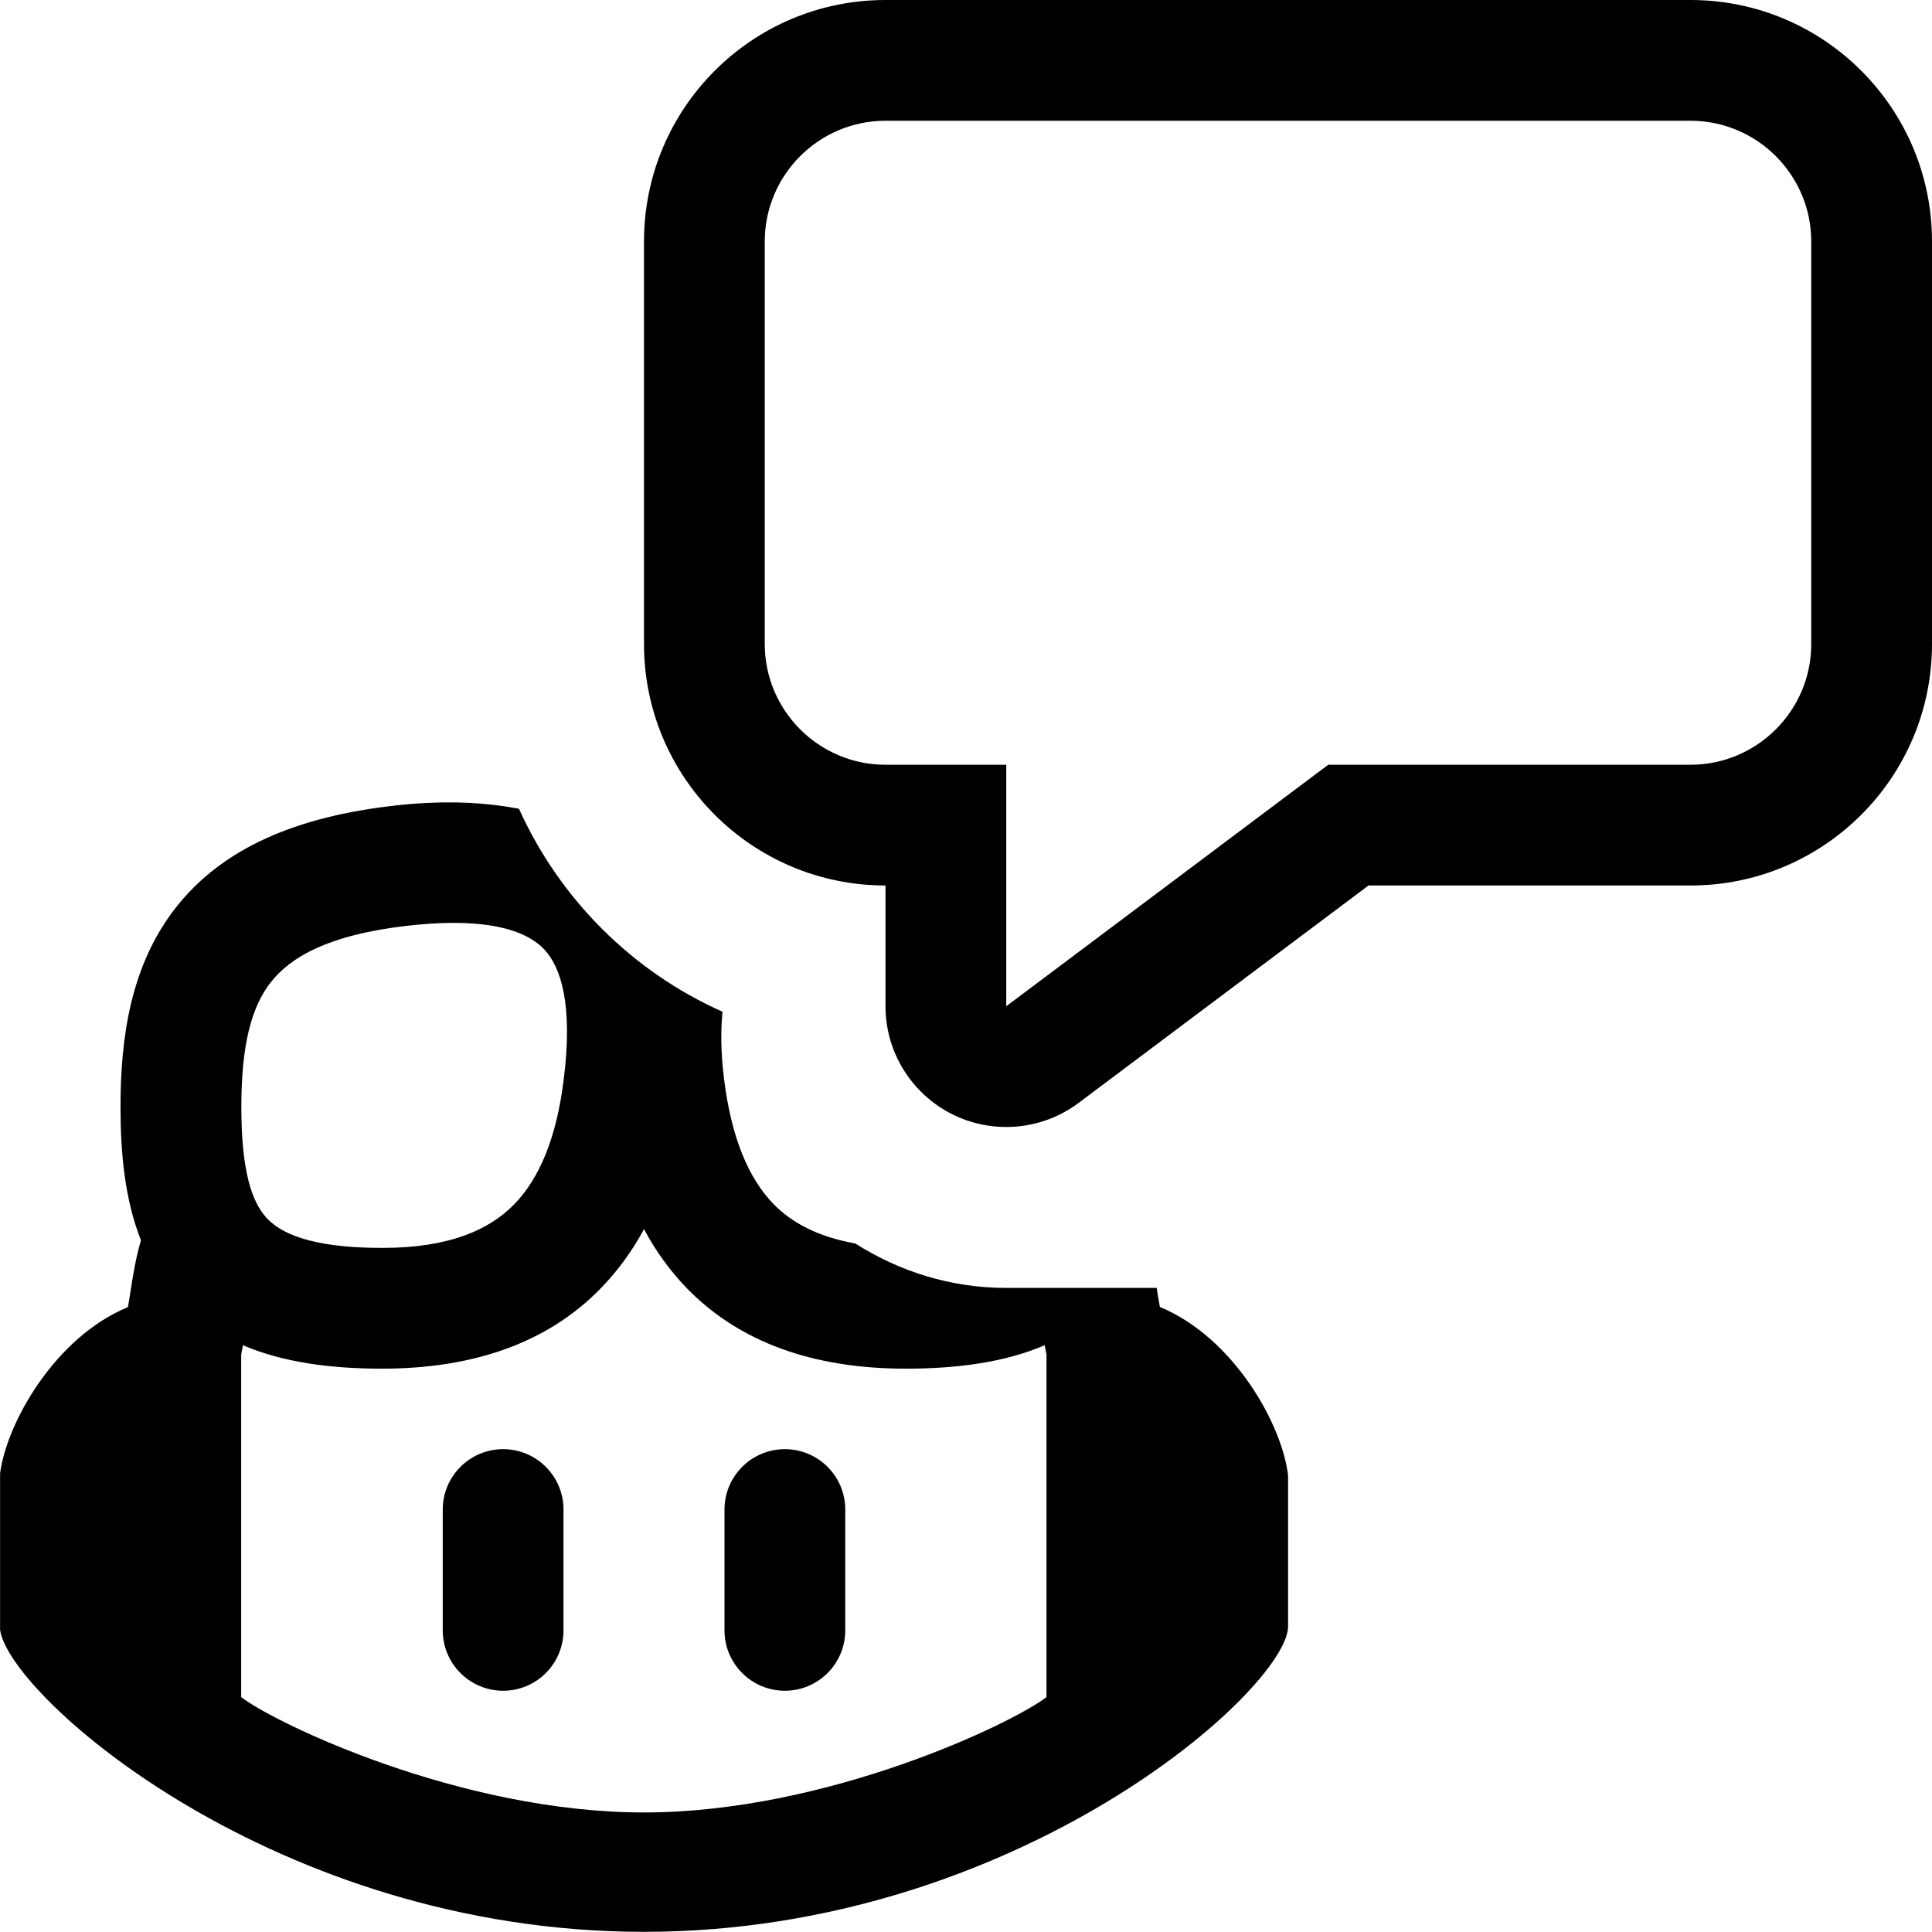
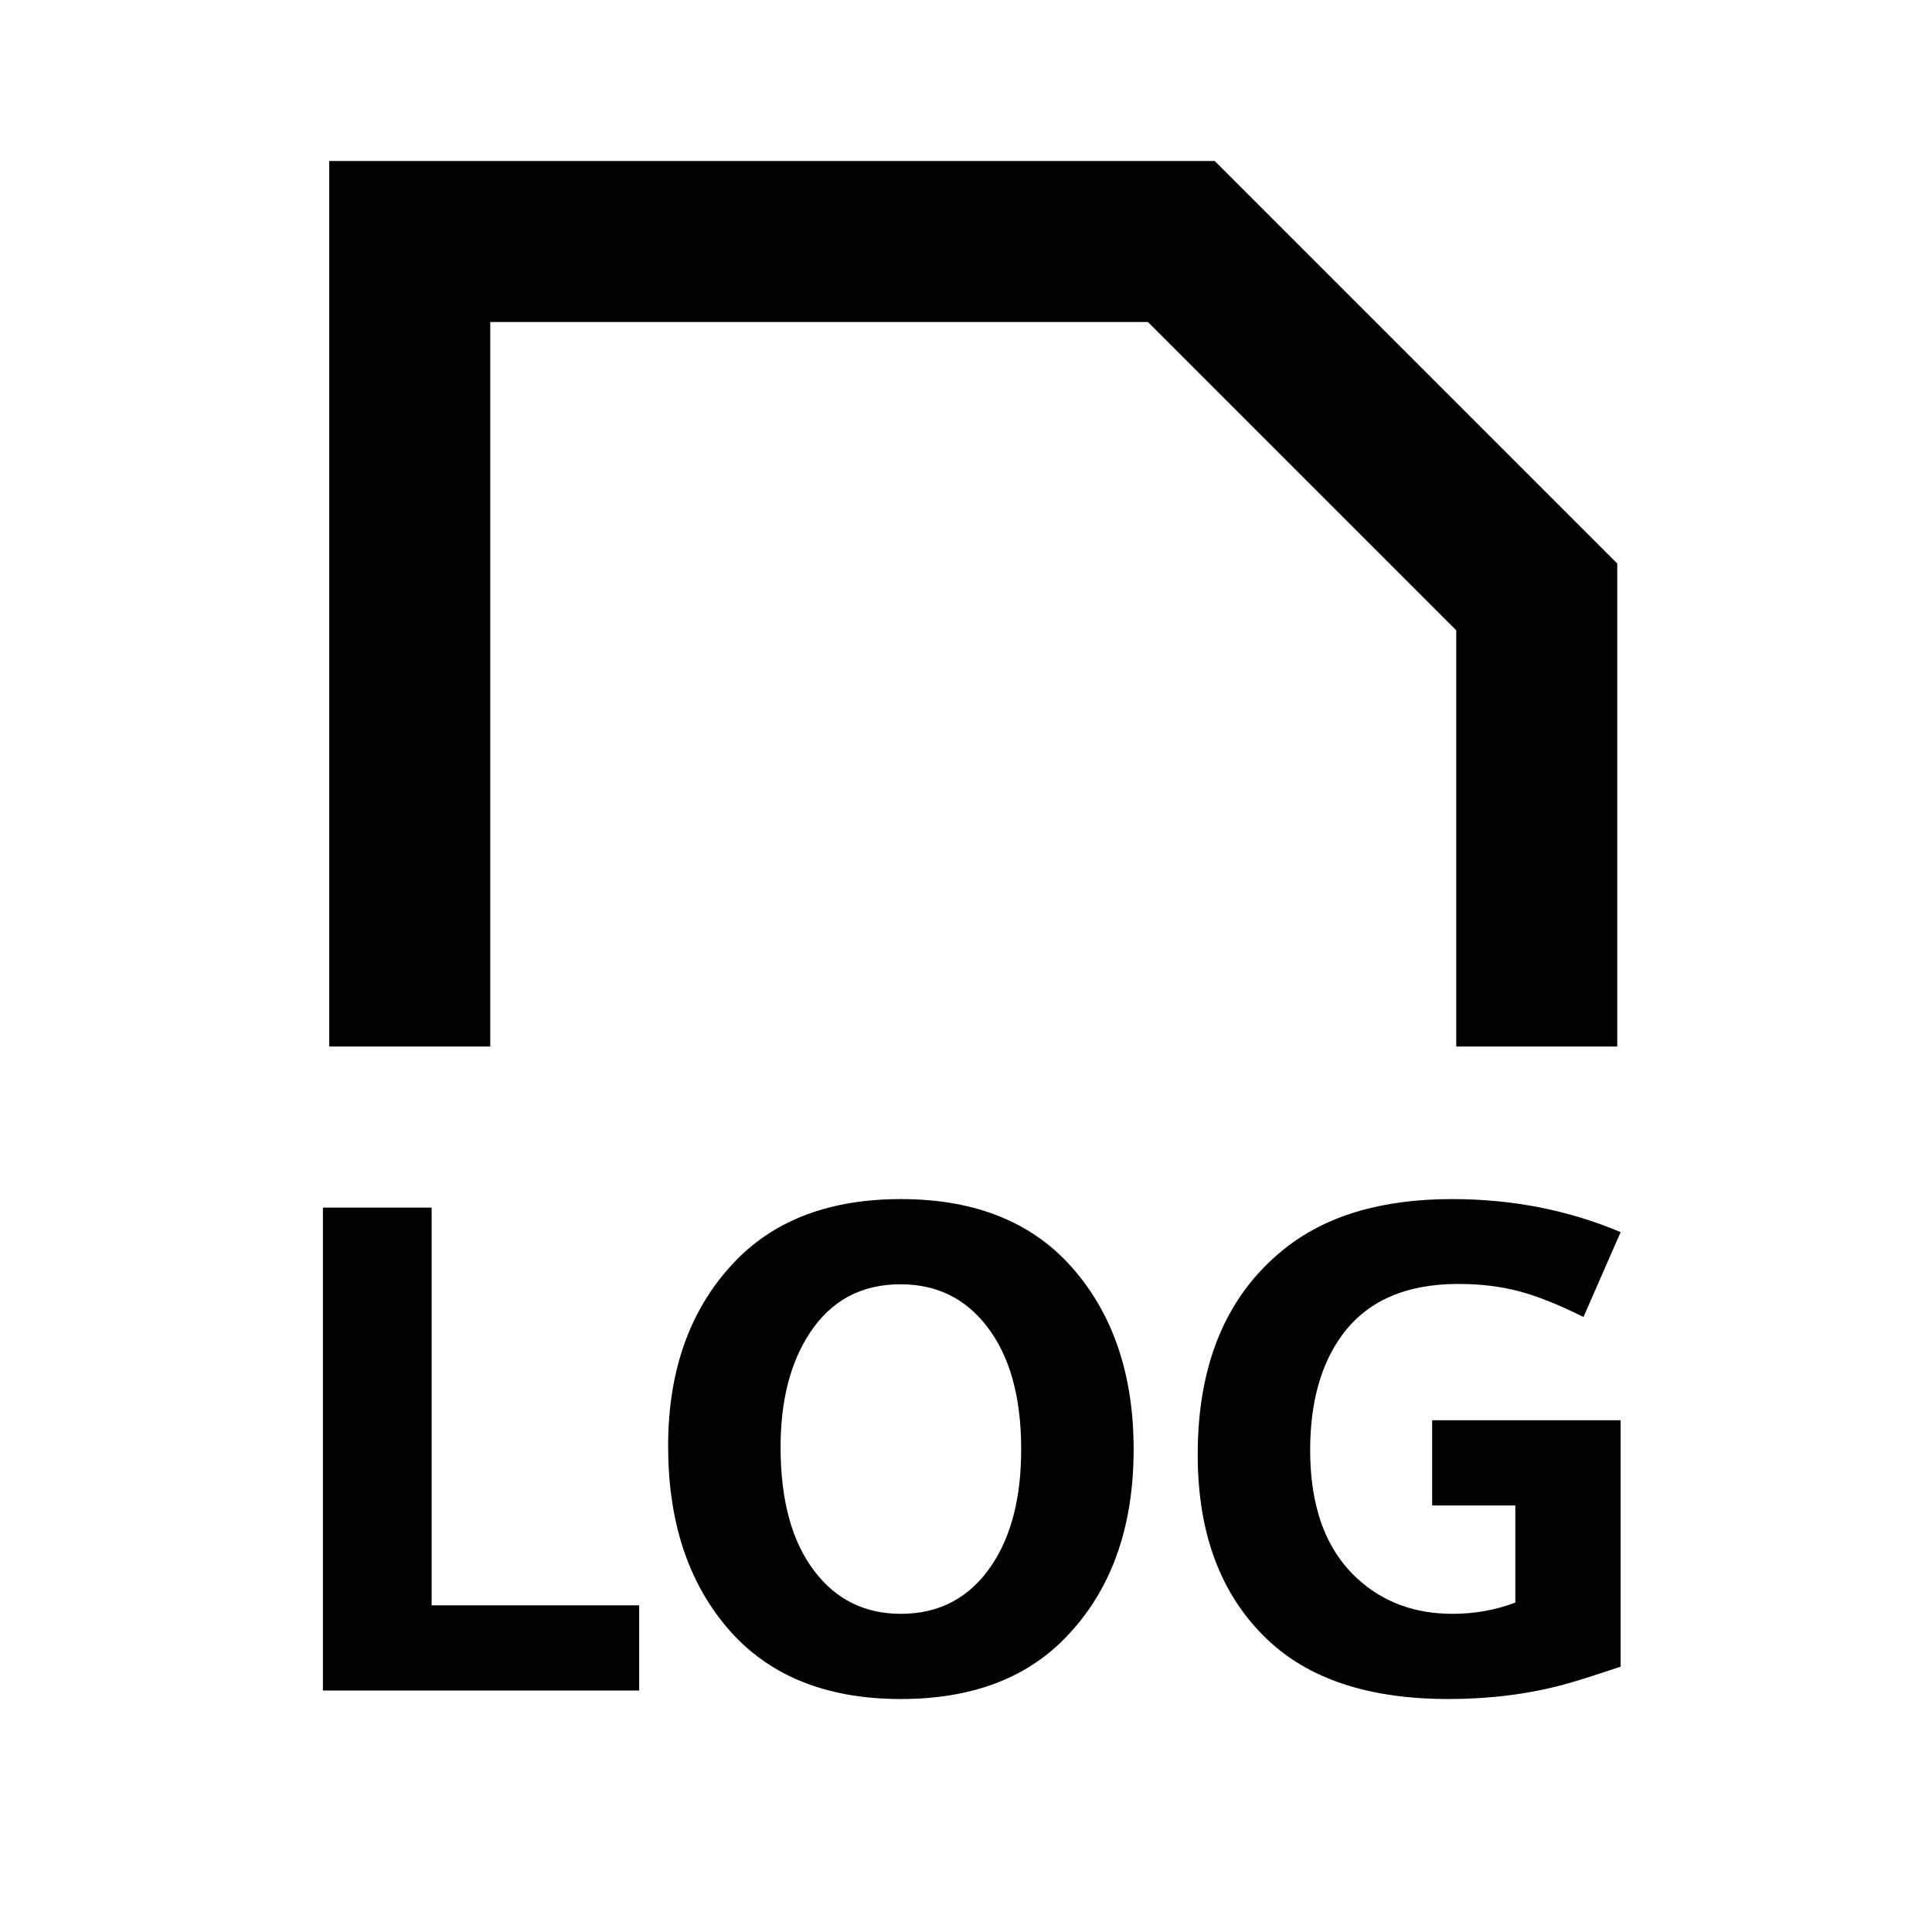
- <svg xmlns="http://www.w3.org/2000/svg" width="24" height="24" viewBox="0 0 24 24" fill="none">
-   <path d="M21 0H11C9.343 0 8 1.343 8 3V8C8 9.657 9.343 11 11 11V12.5C11 13.328 11.672 14 12.5 14C12.825 14 13.14 13.895 13.4 13.7L17 11H21C22.657 11 24 9.657 24 8V3C24 1.343 22.657 0 21 0ZM22.5 8C22.5 8.827 21.827 9.5 21 9.5H16.5L16.1 9.8L12.5 12.5V9.5H11C10.173 9.5 9.5 8.827 9.5 8V3C9.5 2.173 10.173 1.5 11 1.5H21C21.827 1.5 22.5 2.173 22.5 3V8ZM7 18.752V20.253C7 20.667 6.664 21.003 6.25 21.003C5.836 21.003 5.5 20.667 5.5 20.253V18.752C5.5 18.338 5.836 18.002 6.25 18.002C6.664 18.002 7 18.338 7 18.752ZM14.409 16.238C14.396 16.168 14.384 16.095 14.372 16.019C14.372 16.013 14.369 16.005 14.368 15.999H12.5C11.809 15.999 11.168 15.793 10.625 15.447C10.147 15.362 9.829 15.181 9.613 14.961C9.298 14.639 9.086 14.134 8.995 13.408C8.951 13.06 8.954 12.796 8.975 12.568C7.853 12.068 6.952 11.166 6.447 10.047C5.98 9.957 5.466 9.944 4.914 10.006C3.684 10.143 2.769 10.534 2.19 11.267C1.625 11.982 1.497 12.881 1.497 13.751C1.497 14.323 1.55 14.899 1.751 15.407C1.685 15.635 1.654 15.835 1.625 16.018C1.613 16.093 1.602 16.167 1.589 16.237C0.678 16.616 0.086 17.673 0.001 18.301V20.249C0.126 21.084 3.437 23.998 7.999 23.998C12.65 23.998 16.001 20.969 16.001 20.203V18.331C15.932 17.707 15.334 16.621 14.41 16.236L14.409 16.238ZM3.367 12.198C3.601 11.902 4.061 11.611 5.08 11.498C6.125 11.382 6.569 11.589 6.762 11.795C6.966 12.014 7.12 12.474 7.003 13.409C6.913 14.135 6.701 14.64 6.386 14.962C6.087 15.267 5.601 15.502 4.748 15.502C3.825 15.502 3.468 15.304 3.306 15.123C3.127 14.923 2.998 14.545 2.998 13.752C2.998 12.987 3.12 12.51 3.367 12.198ZM13 21.082C12.582 21.405 10.278 22.515 7.998 22.515C5.718 22.515 3.415 21.406 2.996 21.082V16.827L3.018 16.711C3.509 16.921 4.094 17.002 4.746 17.002C5.893 17.002 6.806 16.675 7.456 16.011C7.672 15.79 7.855 15.54 8 15.268C8.144 15.54 8.325 15.79 8.54 16.011C9.191 16.675 10.104 17.002 11.25 17.002C11.902 17.002 12.487 16.921 12.977 16.711L13 16.827V21.082ZM10.5 18.752V20.253C10.5 20.667 10.164 21.003 9.75 21.003C9.336 21.003 9 20.667 9 20.253V18.752C9 18.338 9.336 18.002 9.75 18.002C10.164 18.002 10.5 18.338 10.5 18.752Z" fill="currentColor" />
+ <svg xmlns="http://www.w3.org/2000/svg" width="800px" height="800px" viewBox="0 0 512 512" version="1.1">
+   <g id="Page-1" stroke="none" stroke-width="1" fill="none" fill-rule="evenodd">
+     <g id="log-white" fill="#000000" transform="translate(85.5725, 42.66667)">
+       <path d="M236.35,7.10542736e-15 L1.683,7.10542736e-15 L1.683,234.667 L44.35,234.667 L44.35,192 L44.35,169.6 L44.35,42.667 L218.643,42.667 L300.35,124.373 L300.35,169.6 L300.35,192 L300.35,234.667 L343.016,234.667 L343.016,106.667 L236.35,7.10542736e-15 L236.35,7.10542736e-15 Z M4.26325641e-14,405.333 L4.26325641e-14,277.361 L28.81,277.361 L28.81,382.755 L83.81,382.755 L83.81,405.333 L4.26325641e-14,405.333 Z M153.17,275.103 C173.28,275.103 188.693,281.485 199.41,294.249 C209.706,306.471 214.853,322.186 214.853,341.392 C214.853,362.405 208.772,379.113 196.61,391.516 C186.134,402.233 171.654,407.591 153.17,407.591 C133.06,407.591 117.647,401.209 106.93,388.445 C96.634,376.223 91.487,360.267 91.487,340.579 C91.487,319.988 97.568,303.491 109.73,291.088 C120.266,280.431 134.746,275.103 153.17,275.103 Z M153.08,297.681 C142.664,297.681 134.626,302.016 128.966,310.686 C123.849,318.513 121.29,328.568 121.29,340.85 C121.29,355.059 124.33,366.077 130.411,373.905 C136.131,381.31 143.717,385.013 153.17,385.013 C163.526,385.013 171.594,380.648 177.374,371.918 C182.491,364.211 185.05,354.036 185.05,341.392 C185.05,327.484 182.01,316.616 175.929,308.789 C170.209,301.384 162.593,297.681 153.08,297.681 Z M343.91,333.716 L343.91,399.011 C336.565,401.48 331.387,403.106 328.376,403.888 C319.044,406.357 309.019,407.591 298.302,407.591 C277.229,407.591 261.184,402.293 250.166,391.696 C237.943,380.016 231.832,363.729 231.832,342.837 C231.832,318.814 239.418,300.691 254.591,288.469 C265.609,279.558 280.481,275.103 299.205,275.103 C315.221,275.103 330.122,278.023 343.91,283.863 L334.066,306.351 C327.563,303.1 321.874,300.827 316.997,299.532 C312.12,298.238 306.761,297.591 300.921,297.591 C286.953,297.591 276.657,302.136 270.034,311.228 C264.435,318.934 261.635,329.079 261.635,341.663 C261.635,356.775 265.85,368.155 274.279,375.801 C281.022,381.942 289.391,385.013 299.386,385.013 C305.226,385.013 310.765,384.02 316.003,382.033 L316.003,356.294 L293.967,356.294 L293.967,333.716 L343.91,333.716 Z" id="XLS">
+ 
+ </path>
+     </g>
+   </g>
</svg>
